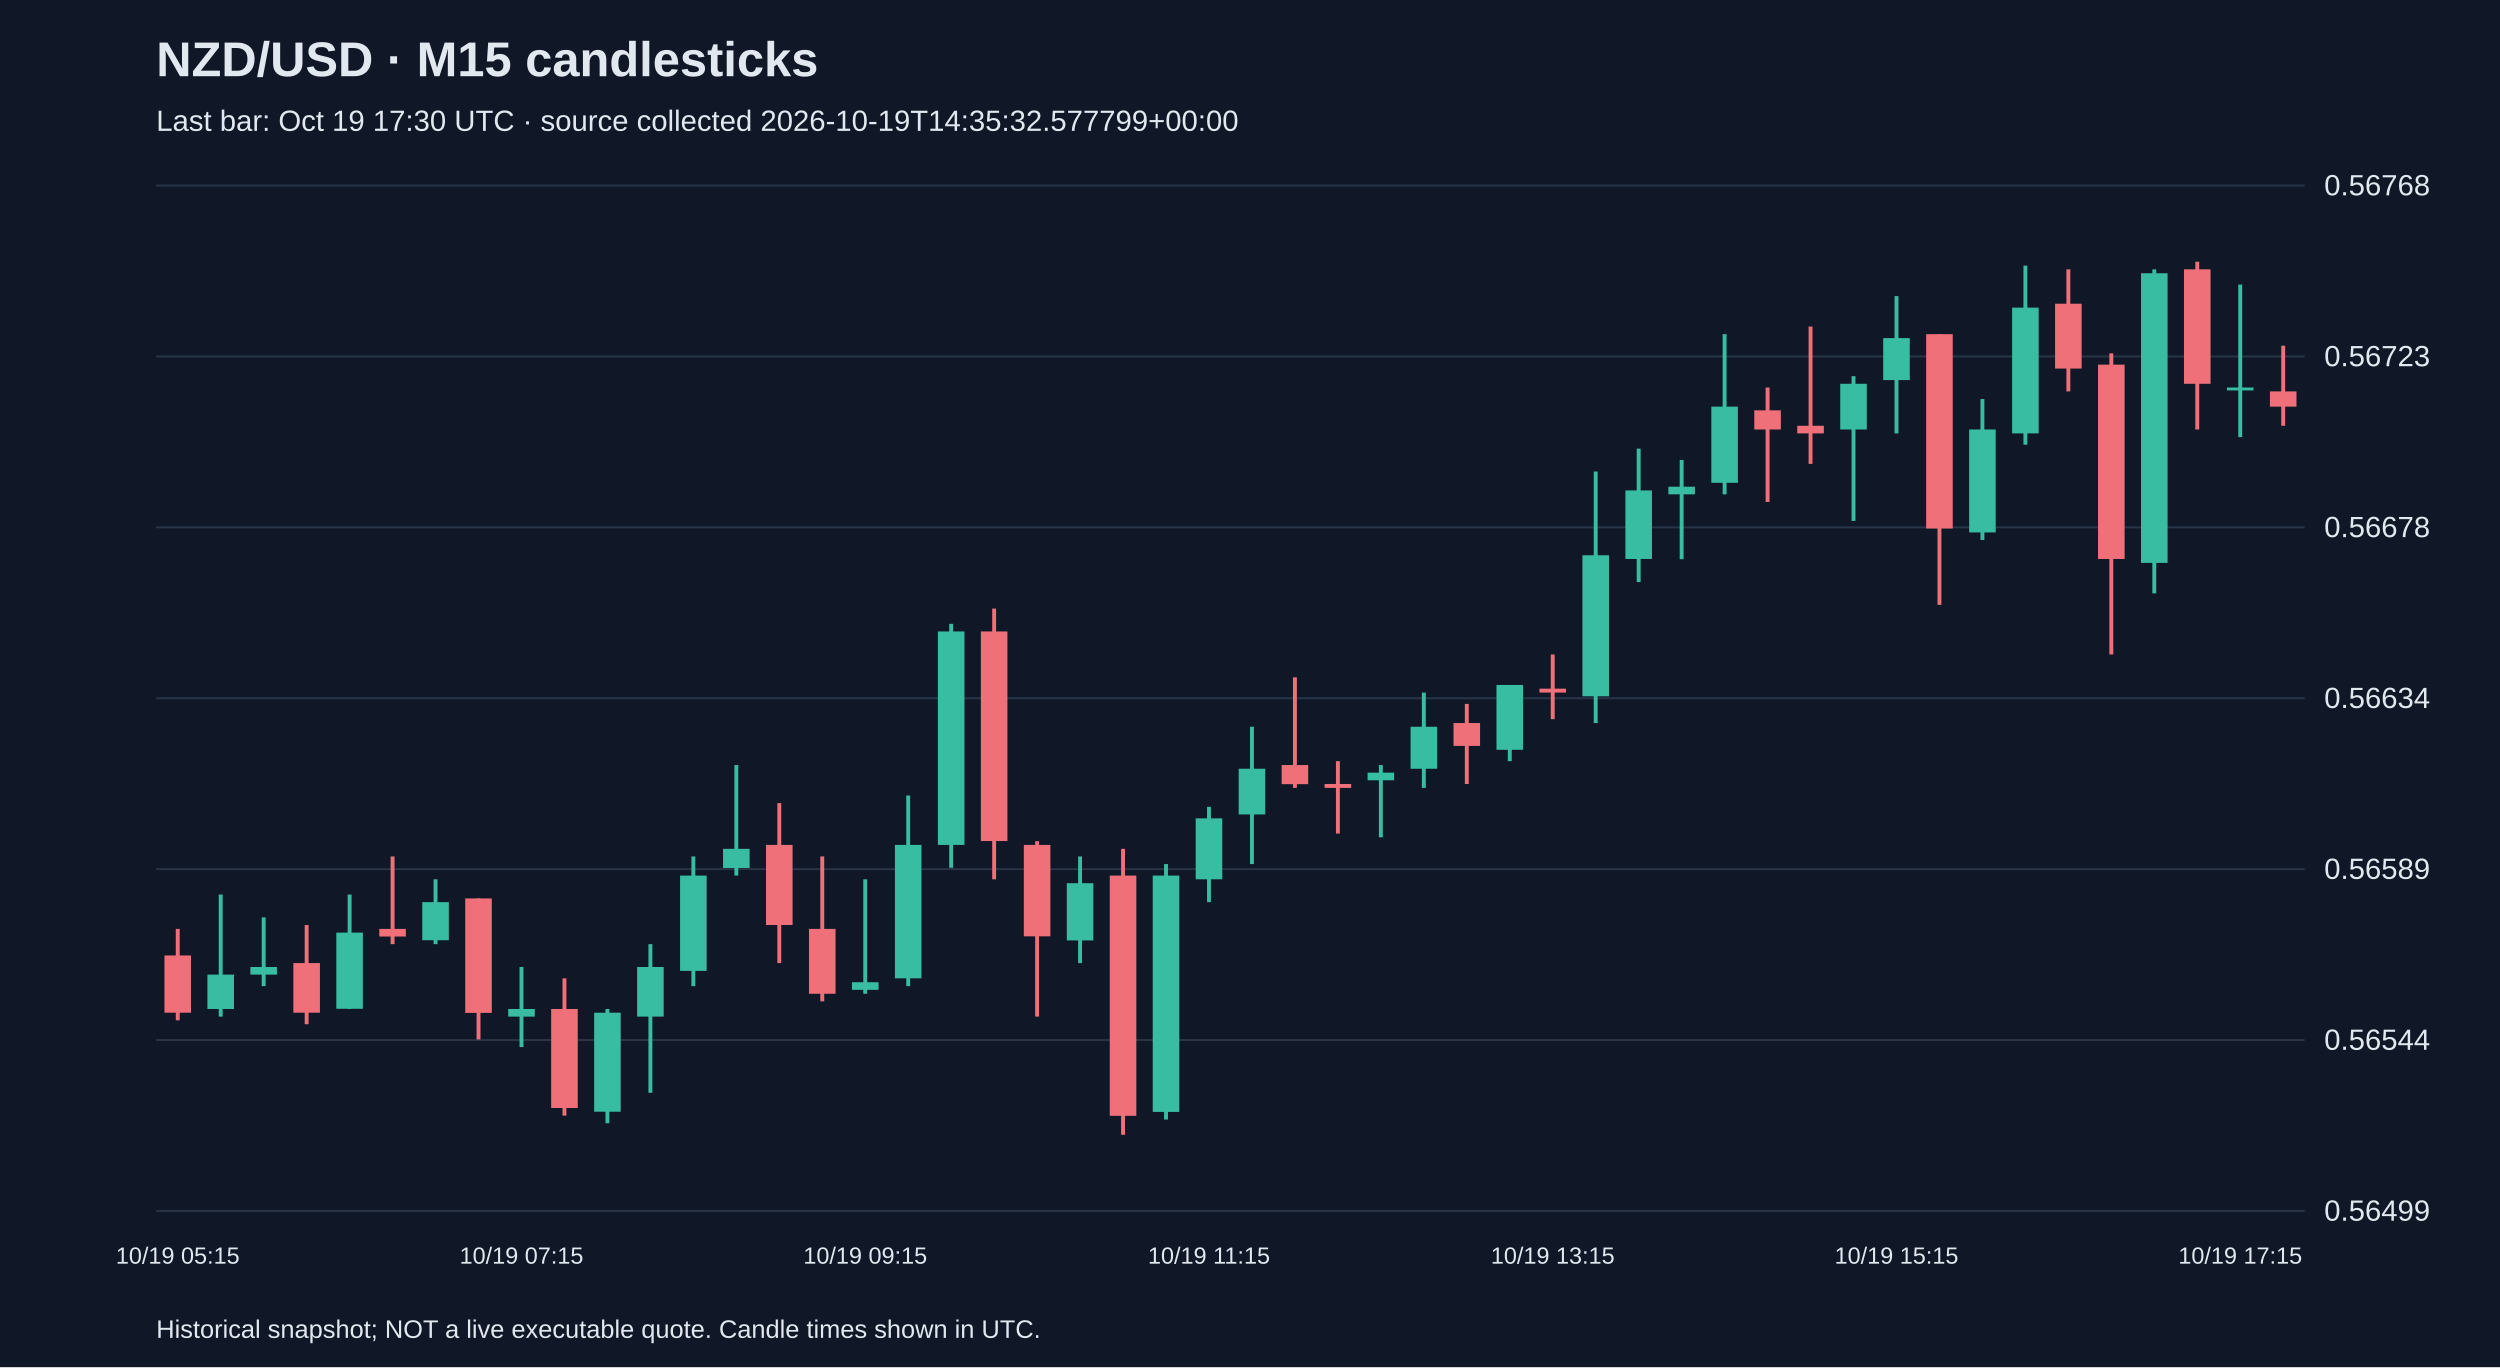
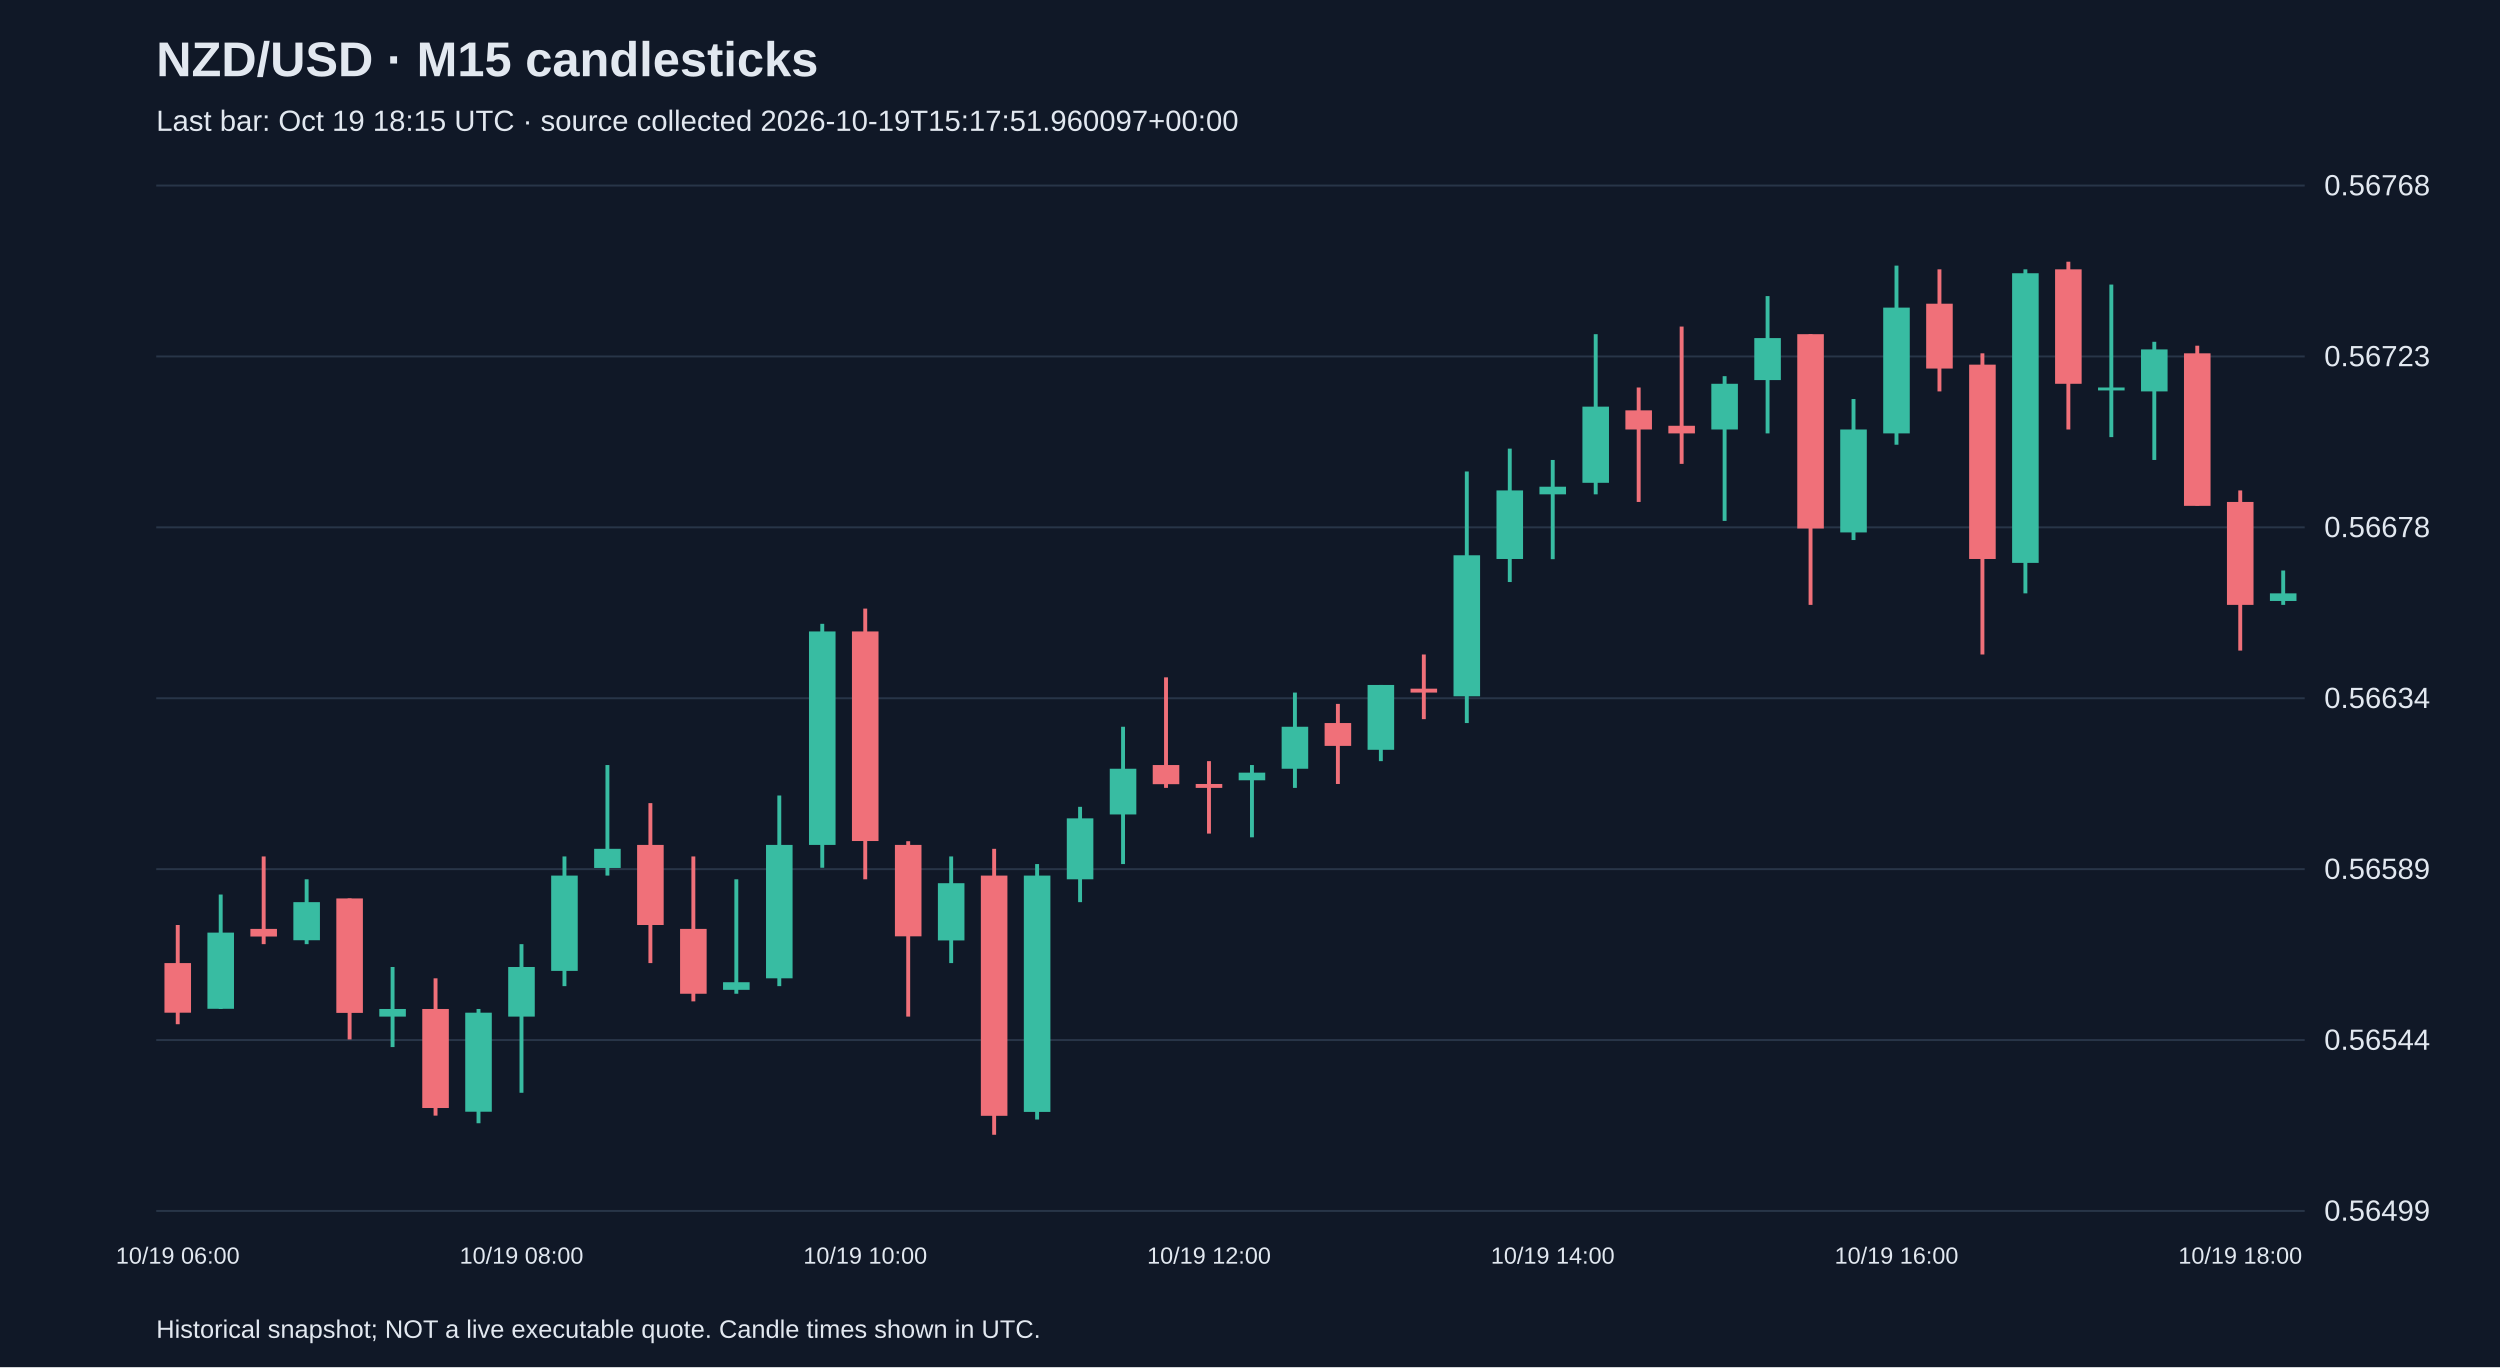
<svg xmlns="http://www.w3.org/2000/svg" viewBox="0 0 1280 700">
  <rect width="100%" height="100%" fill="#101827" />
  <style>text{font-family:Arial,sans-serif;fill:#e2e8f0}</style>
  <text x="80" y="39" font-size="25" font-weight="bold">NZD/USD · M15 candlesticks</text>
-   <text x="80" y="67" font-size="15" fill="#a6b1c5">Last bar: Oct 19 17:30 UTC · source collected 2026-10-19T14:35:32.577799+00:00</text>
+   <text x="80" y="67" font-size="15" fill="#a6b1c5">Last bar: Oct 19 18:15 UTC · source collected 2026-10-19T15:17:51.960097+00:00</text>
  <line x1="80" y1="620.0" x2="1180" y2="620.0" stroke="#283548" />
  <text x="1190" y="625.0" font-size="15">0.56499</text>
  <line x1="80" y1="532.5" x2="1180" y2="532.5" stroke="#283548" />
  <text x="1190" y="537.5" font-size="15">0.56544</text>
  <line x1="80" y1="445.0" x2="1180" y2="445.0" stroke="#283548" />
  <text x="1190" y="450.0" font-size="15">0.56589</text>
  <line x1="80" y1="357.5" x2="1180" y2="357.5" stroke="#283548" />
  <text x="1190" y="362.5" font-size="15">0.56634</text>
  <line x1="80" y1="270.0" x2="1180" y2="270.0" stroke="#283548" />
  <text x="1190" y="275.0" font-size="15">0.56678</text>
  <line x1="80" y1="182.5" x2="1180" y2="182.5" stroke="#283548" />
  <text x="1190" y="187.5" font-size="15">0.56723</text>
  <line x1="80" y1="95.0" x2="1180" y2="95.0" stroke="#283548" />
  <text x="1190" y="100.0" font-size="15">0.56768</text>
-   <line x1="91.0" y1="475.6" x2="91.0" y2="522.4" stroke="#f07079" stroke-width="2" />
-   <rect x="84.2" y="489.2" width="13.6" height="29.3" fill="#f07079" />
-   <text x="91.0" y="647" text-anchor="middle" font-size="12">10/19 05:15</text>
-   <line x1="113.0" y1="458.0" x2="113.0" y2="520.5" stroke="#38bca2" stroke-width="2" />
-   <rect x="106.2" y="499.0" width="13.6" height="17.6" fill="#38bca2" />
-   <line x1="135.0" y1="469.7" x2="135.0" y2="504.9" stroke="#38bca2" stroke-width="2" />
-   <rect x="128.2" y="495.1" width="13.6" height="3.9" fill="#38bca2" />
-   <line x1="157.0" y1="473.6" x2="157.0" y2="524.4" stroke="#f07079" stroke-width="2" />
-   <rect x="150.2" y="493.1" width="13.6" height="25.4" fill="#f07079" />
-   <line x1="179.0" y1="458.0" x2="179.0" y2="516.6" stroke="#38bca2" stroke-width="2" />
-   <rect x="172.2" y="477.5" width="13.6" height="39.0" fill="#38bca2" />
-   <line x1="201.0" y1="438.5" x2="201.0" y2="483.4" stroke="#f07079" stroke-width="2" />
-   <rect x="194.2" y="475.6" width="13.6" height="3.9" fill="#f07079" />
-   <line x1="223.0" y1="450.2" x2="223.0" y2="483.4" stroke="#38bca2" stroke-width="2" />
-   <rect x="216.2" y="461.9" width="13.6" height="19.5" fill="#38bca2" />
-   <line x1="245.0" y1="460.0" x2="245.0" y2="532.2" stroke="#f07079" stroke-width="2" />
-   <rect x="238.2" y="460.0" width="13.6" height="58.6" fill="#f07079" />
-   <line x1="267.0" y1="495.1" x2="267.0" y2="536.1" stroke="#38bca2" stroke-width="2" />
-   <rect x="260.2" y="516.6" width="13.6" height="3.9" fill="#38bca2" />
-   <text x="267.0" y="647" text-anchor="middle" font-size="12">10/19 07:15</text>
-   <line x1="289.0" y1="500.9" x2="289.0" y2="571.2" stroke="#f07079" stroke-width="2" />
-   <rect x="282.2" y="516.6" width="13.6" height="50.7" fill="#f07079" />
-   <line x1="311.0" y1="516.6" x2="311.0" y2="575.1" stroke="#38bca2" stroke-width="2" />
-   <rect x="304.2" y="518.5" width="13.6" height="50.7" fill="#38bca2" />
-   <line x1="333.0" y1="483.4" x2="333.0" y2="559.5" stroke="#38bca2" stroke-width="2" />
-   <rect x="326.2" y="495.1" width="13.6" height="25.4" fill="#38bca2" />
-   <line x1="355.0" y1="438.5" x2="355.0" y2="504.9" stroke="#38bca2" stroke-width="2" />
-   <rect x="348.2" y="448.3" width="13.6" height="48.8" fill="#38bca2" />
-   <line x1="377.0" y1="391.7" x2="377.0" y2="448.3" stroke="#38bca2" stroke-width="2" />
-   <rect x="370.2" y="434.6" width="13.6" height="9.8" fill="#38bca2" />
-   <line x1="399.0" y1="411.2" x2="399.0" y2="493.1" stroke="#f07079" stroke-width="2" />
-   <rect x="392.2" y="432.6" width="13.6" height="41.0" fill="#f07079" />
-   <line x1="421.0" y1="438.5" x2="421.0" y2="512.7" stroke="#f07079" stroke-width="2" />
-   <rect x="414.2" y="475.6" width="13.6" height="33.2" fill="#f07079" />
-   <line x1="443.0" y1="450.2" x2="443.0" y2="508.8" stroke="#38bca2" stroke-width="2" />
-   <rect x="436.2" y="502.9" width="13.6" height="3.9" fill="#38bca2" />
-   <text x="443.0" y="647" text-anchor="middle" font-size="12">10/19 09:15</text>
-   <line x1="465.0" y1="407.3" x2="465.0" y2="504.9" stroke="#38bca2" stroke-width="2" />
-   <rect x="458.2" y="432.6" width="13.6" height="68.3" fill="#38bca2" />
-   <line x1="487.0" y1="319.4" x2="487.0" y2="444.3" stroke="#38bca2" stroke-width="2" />
-   <rect x="480.2" y="323.3" width="13.6" height="109.3" fill="#38bca2" />
-   <line x1="509.0" y1="311.6" x2="509.0" y2="450.2" stroke="#f07079" stroke-width="2" />
-   <rect x="502.2" y="323.3" width="13.6" height="107.3" fill="#f07079" />
-   <line x1="531.0" y1="430.7" x2="531.0" y2="520.5" stroke="#f07079" stroke-width="2" />
-   <rect x="524.2" y="432.6" width="13.6" height="46.8" fill="#f07079" />
-   <line x1="553.0" y1="438.5" x2="553.0" y2="493.1" stroke="#38bca2" stroke-width="2" />
-   <rect x="546.2" y="452.2" width="13.6" height="29.3" fill="#38bca2" />
-   <line x1="575.0" y1="434.6" x2="575.0" y2="581.0" stroke="#f07079" stroke-width="2" />
-   <rect x="568.2" y="448.3" width="13.6" height="123.0" fill="#f07079" />
-   <line x1="597.0" y1="442.4" x2="597.0" y2="573.2" stroke="#38bca2" stroke-width="2" />
-   <rect x="590.2" y="448.3" width="13.6" height="121.0" fill="#38bca2" />
-   <line x1="619.0" y1="413.1" x2="619.0" y2="461.9" stroke="#38bca2" stroke-width="2" />
-   <rect x="612.2" y="419.0" width="13.6" height="31.2" fill="#38bca2" />
-   <text x="619.0" y="647" text-anchor="middle" font-size="12">10/19 11:15</text>
-   <line x1="641.0" y1="372.1" x2="641.0" y2="442.4" stroke="#38bca2" stroke-width="2" />
-   <rect x="634.2" y="393.6" width="13.6" height="23.4" fill="#38bca2" />
-   <line x1="663.0" y1="346.8" x2="663.0" y2="403.4" stroke="#f07079" stroke-width="2" />
-   <rect x="656.2" y="391.7" width="13.6" height="9.8" fill="#f07079" />
-   <line x1="685.0" y1="389.7" x2="685.0" y2="426.8" stroke="#f07079" stroke-width="2" />
-   <rect x="678.2" y="401.4" width="13.6" height="2.0" fill="#f07079" />
-   <line x1="707.0" y1="391.7" x2="707.0" y2="428.7" stroke="#38bca2" stroke-width="2" />
-   <rect x="700.2" y="395.6" width="13.6" height="3.9" fill="#38bca2" />
-   <line x1="729.0" y1="354.6" x2="729.0" y2="403.4" stroke="#38bca2" stroke-width="2" />
-   <rect x="722.2" y="372.1" width="13.6" height="21.5" fill="#38bca2" />
-   <line x1="751.0" y1="360.4" x2="751.0" y2="401.4" stroke="#f07079" stroke-width="2" />
-   <rect x="744.2" y="370.2" width="13.6" height="11.7" fill="#f07079" />
-   <line x1="773.0" y1="350.7" x2="773.0" y2="389.7" stroke="#38bca2" stroke-width="2" />
-   <rect x="766.2" y="350.7" width="13.6" height="33.2" fill="#38bca2" />
-   <line x1="795.0" y1="335.1" x2="795.0" y2="368.2" stroke="#f07079" stroke-width="2" />
-   <rect x="788.2" y="352.6" width="13.6" height="2.0" fill="#f07079" />
-   <text x="795.0" y="647" text-anchor="middle" font-size="12">10/19 13:15</text>
-   <line x1="817.0" y1="241.4" x2="817.0" y2="370.2" stroke="#38bca2" stroke-width="2" />
-   <rect x="810.2" y="284.3" width="13.6" height="72.2" fill="#38bca2" />
-   <line x1="839.0" y1="229.7" x2="839.0" y2="298.0" stroke="#38bca2" stroke-width="2" />
-   <rect x="832.2" y="251.1" width="13.6" height="35.1" fill="#38bca2" />
-   <line x1="861.0" y1="235.5" x2="861.0" y2="286.3" stroke="#38bca2" stroke-width="2" />
-   <rect x="854.2" y="249.2" width="13.6" height="3.9" fill="#38bca2" />
-   <line x1="883.0" y1="171.1" x2="883.0" y2="253.1" stroke="#38bca2" stroke-width="2" />
-   <rect x="876.2" y="208.2" width="13.6" height="39.0" fill="#38bca2" />
-   <line x1="905.0" y1="198.4" x2="905.0" y2="257.0" stroke="#f07079" stroke-width="2" />
-   <rect x="898.2" y="210.1" width="13.6" height="9.8" fill="#f07079" />
-   <line x1="927.0" y1="167.2" x2="927.0" y2="237.5" stroke="#f07079" stroke-width="2" />
-   <rect x="920.2" y="218.0" width="13.6" height="3.9" fill="#f07079" />
-   <line x1="949.0" y1="192.6" x2="949.0" y2="266.7" stroke="#38bca2" stroke-width="2" />
-   <rect x="942.2" y="196.5" width="13.6" height="23.4" fill="#38bca2" />
-   <line x1="971.0" y1="151.6" x2="971.0" y2="221.9" stroke="#38bca2" stroke-width="2" />
-   <rect x="964.2" y="173.1" width="13.6" height="21.5" fill="#38bca2" />
-   <text x="971.0" y="647" text-anchor="middle" font-size="12">10/19 15:15</text>
-   <line x1="993.0" y1="171.1" x2="993.0" y2="309.7" stroke="#f07079" stroke-width="2" />
-   <rect x="986.2" y="171.1" width="13.6" height="99.5" fill="#f07079" />
-   <line x1="1015.0" y1="204.3" x2="1015.0" y2="276.5" stroke="#38bca2" stroke-width="2" />
-   <rect x="1008.2" y="219.9" width="13.6" height="52.7" fill="#38bca2" />
-   <line x1="1037.0" y1="136.0" x2="1037.0" y2="227.7" stroke="#38bca2" stroke-width="2" />
-   <rect x="1030.2" y="157.5" width="13.6" height="64.4" fill="#38bca2" />
-   <line x1="1059.0" y1="137.9" x2="1059.0" y2="200.4" stroke="#f07079" stroke-width="2" />
-   <rect x="1052.2" y="155.5" width="13.6" height="33.2" fill="#f07079" />
-   <line x1="1081.0" y1="180.9" x2="1081.0" y2="335.1" stroke="#f07079" stroke-width="2" />
-   <rect x="1074.2" y="186.7" width="13.6" height="99.5" fill="#f07079" />
-   <line x1="1103.0" y1="137.9" x2="1103.0" y2="303.8" stroke="#38bca2" stroke-width="2" />
-   <rect x="1096.2" y="139.9" width="13.6" height="148.3" fill="#38bca2" />
-   <line x1="1125.0" y1="134.0" x2="1125.0" y2="219.9" stroke="#f07079" stroke-width="2" />
-   <rect x="1118.2" y="137.9" width="13.6" height="58.6" fill="#f07079" />
-   <line x1="1147.0" y1="145.7" x2="1147.0" y2="223.8" stroke="#38bca2" stroke-width="2" />
-   <rect x="1140.2" y="198.4" width="13.6" height="1.5" fill="#38bca2" />
-   <text x="1147.0" y="647" text-anchor="middle" font-size="12">10/19 17:15</text>
-   <line x1="1169.0" y1="177.0" x2="1169.0" y2="218.0" stroke="#f07079" stroke-width="2" />
-   <rect x="1162.2" y="200.4" width="13.6" height="7.8" fill="#f07079" />
+   <line x1="91.0" y1="473.6" x2="91.0" y2="524.4" stroke="#f07079" stroke-width="2" />
+   <rect x="84.2" y="493.1" width="13.6" height="25.4" fill="#f07079" />
+   <text x="91.0" y="647" text-anchor="middle" font-size="12">10/19 06:00</text>
+   <line x1="113.0" y1="458.0" x2="113.0" y2="516.6" stroke="#38bca2" stroke-width="2" />
+   <rect x="106.2" y="477.5" width="13.6" height="39.0" fill="#38bca2" />
+   <line x1="135.0" y1="438.5" x2="135.0" y2="483.4" stroke="#f07079" stroke-width="2" />
+   <rect x="128.2" y="475.6" width="13.6" height="3.9" fill="#f07079" />
+   <line x1="157.0" y1="450.2" x2="157.0" y2="483.4" stroke="#38bca2" stroke-width="2" />
+   <rect x="150.2" y="461.9" width="13.6" height="19.5" fill="#38bca2" />
+   <line x1="179.0" y1="460.0" x2="179.0" y2="532.2" stroke="#f07079" stroke-width="2" />
+   <rect x="172.2" y="460.0" width="13.6" height="58.6" fill="#f07079" />
+   <line x1="201.0" y1="495.1" x2="201.0" y2="536.1" stroke="#38bca2" stroke-width="2" />
+   <rect x="194.2" y="516.6" width="13.6" height="3.9" fill="#38bca2" />
+   <line x1="223.0" y1="500.9" x2="223.0" y2="571.2" stroke="#f07079" stroke-width="2" />
+   <rect x="216.2" y="516.6" width="13.6" height="50.7" fill="#f07079" />
+   <line x1="245.0" y1="516.6" x2="245.0" y2="575.1" stroke="#38bca2" stroke-width="2" />
+   <rect x="238.2" y="518.5" width="13.6" height="50.7" fill="#38bca2" />
+   <line x1="267.0" y1="483.4" x2="267.0" y2="559.5" stroke="#38bca2" stroke-width="2" />
+   <rect x="260.2" y="495.1" width="13.6" height="25.4" fill="#38bca2" />
+   <text x="267.0" y="647" text-anchor="middle" font-size="12">10/19 08:00</text>
+   <line x1="289.0" y1="438.5" x2="289.0" y2="504.9" stroke="#38bca2" stroke-width="2" />
+   <rect x="282.2" y="448.3" width="13.6" height="48.8" fill="#38bca2" />
+   <line x1="311.0" y1="391.7" x2="311.0" y2="448.3" stroke="#38bca2" stroke-width="2" />
+   <rect x="304.2" y="434.6" width="13.6" height="9.8" fill="#38bca2" />
+   <line x1="333.0" y1="411.2" x2="333.0" y2="493.1" stroke="#f07079" stroke-width="2" />
+   <rect x="326.2" y="432.6" width="13.6" height="41.0" fill="#f07079" />
+   <line x1="355.0" y1="438.5" x2="355.0" y2="512.7" stroke="#f07079" stroke-width="2" />
+   <rect x="348.2" y="475.6" width="13.6" height="33.2" fill="#f07079" />
+   <line x1="377.0" y1="450.2" x2="377.0" y2="508.8" stroke="#38bca2" stroke-width="2" />
+   <rect x="370.2" y="502.9" width="13.6" height="3.9" fill="#38bca2" />
+   <line x1="399.0" y1="407.3" x2="399.0" y2="504.9" stroke="#38bca2" stroke-width="2" />
+   <rect x="392.2" y="432.6" width="13.6" height="68.3" fill="#38bca2" />
+   <line x1="421.0" y1="319.4" x2="421.0" y2="444.3" stroke="#38bca2" stroke-width="2" />
+   <rect x="414.2" y="323.3" width="13.6" height="109.3" fill="#38bca2" />
+   <line x1="443.0" y1="311.6" x2="443.0" y2="450.2" stroke="#f07079" stroke-width="2" />
+   <rect x="436.2" y="323.3" width="13.6" height="107.3" fill="#f07079" />
+   <text x="443.0" y="647" text-anchor="middle" font-size="12">10/19 10:00</text>
+   <line x1="465.0" y1="430.7" x2="465.0" y2="520.5" stroke="#f07079" stroke-width="2" />
+   <rect x="458.2" y="432.6" width="13.6" height="46.8" fill="#f07079" />
+   <line x1="487.0" y1="438.5" x2="487.0" y2="493.1" stroke="#38bca2" stroke-width="2" />
+   <rect x="480.2" y="452.2" width="13.6" height="29.3" fill="#38bca2" />
+   <line x1="509.0" y1="434.6" x2="509.0" y2="581.0" stroke="#f07079" stroke-width="2" />
+   <rect x="502.2" y="448.3" width="13.6" height="123.0" fill="#f07079" />
+   <line x1="531.0" y1="442.4" x2="531.0" y2="573.2" stroke="#38bca2" stroke-width="2" />
+   <rect x="524.2" y="448.3" width="13.6" height="121.0" fill="#38bca2" />
+   <line x1="553.0" y1="413.1" x2="553.0" y2="461.9" stroke="#38bca2" stroke-width="2" />
+   <rect x="546.2" y="419.0" width="13.6" height="31.2" fill="#38bca2" />
+   <line x1="575.0" y1="372.1" x2="575.0" y2="442.4" stroke="#38bca2" stroke-width="2" />
+   <rect x="568.2" y="393.6" width="13.6" height="23.4" fill="#38bca2" />
+   <line x1="597.0" y1="346.8" x2="597.0" y2="403.4" stroke="#f07079" stroke-width="2" />
+   <rect x="590.2" y="391.7" width="13.6" height="9.8" fill="#f07079" />
+   <line x1="619.0" y1="389.7" x2="619.0" y2="426.8" stroke="#f07079" stroke-width="2" />
+   <rect x="612.2" y="401.4" width="13.6" height="2.0" fill="#f07079" />
+   <text x="619.0" y="647" text-anchor="middle" font-size="12">10/19 12:00</text>
+   <line x1="641.0" y1="391.7" x2="641.0" y2="428.7" stroke="#38bca2" stroke-width="2" />
+   <rect x="634.2" y="395.6" width="13.6" height="3.9" fill="#38bca2" />
+   <line x1="663.0" y1="354.6" x2="663.0" y2="403.4" stroke="#38bca2" stroke-width="2" />
+   <rect x="656.2" y="372.1" width="13.6" height="21.5" fill="#38bca2" />
+   <line x1="685.0" y1="360.4" x2="685.0" y2="401.4" stroke="#f07079" stroke-width="2" />
+   <rect x="678.2" y="370.2" width="13.6" height="11.7" fill="#f07079" />
+   <line x1="707.0" y1="350.7" x2="707.0" y2="389.7" stroke="#38bca2" stroke-width="2" />
+   <rect x="700.2" y="350.7" width="13.6" height="33.2" fill="#38bca2" />
+   <line x1="729.0" y1="335.1" x2="729.0" y2="368.2" stroke="#f07079" stroke-width="2" />
+   <rect x="722.2" y="352.6" width="13.6" height="2.0" fill="#f07079" />
+   <line x1="751.0" y1="241.4" x2="751.0" y2="370.2" stroke="#38bca2" stroke-width="2" />
+   <rect x="744.2" y="284.3" width="13.6" height="72.2" fill="#38bca2" />
+   <line x1="773.0" y1="229.7" x2="773.0" y2="298.0" stroke="#38bca2" stroke-width="2" />
+   <rect x="766.2" y="251.1" width="13.6" height="35.1" fill="#38bca2" />
+   <line x1="795.0" y1="235.5" x2="795.0" y2="286.3" stroke="#38bca2" stroke-width="2" />
+   <rect x="788.2" y="249.2" width="13.6" height="3.9" fill="#38bca2" />
+   <text x="795.0" y="647" text-anchor="middle" font-size="12">10/19 14:00</text>
+   <line x1="817.0" y1="171.1" x2="817.0" y2="253.1" stroke="#38bca2" stroke-width="2" />
+   <rect x="810.2" y="208.2" width="13.6" height="39.0" fill="#38bca2" />
+   <line x1="839.0" y1="198.4" x2="839.0" y2="257.0" stroke="#f07079" stroke-width="2" />
+   <rect x="832.2" y="210.1" width="13.6" height="9.8" fill="#f07079" />
+   <line x1="861.0" y1="167.2" x2="861.0" y2="237.5" stroke="#f07079" stroke-width="2" />
+   <rect x="854.2" y="218.0" width="13.6" height="3.9" fill="#f07079" />
+   <line x1="883.0" y1="192.6" x2="883.0" y2="266.7" stroke="#38bca2" stroke-width="2" />
+   <rect x="876.2" y="196.5" width="13.6" height="23.4" fill="#38bca2" />
+   <line x1="905.0" y1="151.6" x2="905.0" y2="221.9" stroke="#38bca2" stroke-width="2" />
+   <rect x="898.2" y="173.1" width="13.6" height="21.5" fill="#38bca2" />
+   <line x1="927.0" y1="171.1" x2="927.0" y2="309.7" stroke="#f07079" stroke-width="2" />
+   <rect x="920.2" y="171.1" width="13.6" height="99.5" fill="#f07079" />
+   <line x1="949.0" y1="204.3" x2="949.0" y2="276.5" stroke="#38bca2" stroke-width="2" />
+   <rect x="942.2" y="219.9" width="13.6" height="52.7" fill="#38bca2" />
+   <line x1="971.0" y1="136.0" x2="971.0" y2="227.7" stroke="#38bca2" stroke-width="2" />
+   <rect x="964.2" y="157.5" width="13.6" height="64.4" fill="#38bca2" />
+   <text x="971.0" y="647" text-anchor="middle" font-size="12">10/19 16:00</text>
+   <line x1="993.0" y1="137.9" x2="993.0" y2="200.4" stroke="#f07079" stroke-width="2" />
+   <rect x="986.2" y="155.5" width="13.6" height="33.2" fill="#f07079" />
+   <line x1="1015.0" y1="180.9" x2="1015.0" y2="335.1" stroke="#f07079" stroke-width="2" />
+   <rect x="1008.2" y="186.7" width="13.6" height="99.5" fill="#f07079" />
+   <line x1="1037.0" y1="137.9" x2="1037.0" y2="303.8" stroke="#38bca2" stroke-width="2" />
+   <rect x="1030.2" y="139.9" width="13.6" height="148.3" fill="#38bca2" />
+   <line x1="1059.0" y1="134.0" x2="1059.0" y2="219.9" stroke="#f07079" stroke-width="2" />
+   <rect x="1052.2" y="137.9" width="13.6" height="58.6" fill="#f07079" />
+   <line x1="1081.0" y1="145.7" x2="1081.0" y2="223.8" stroke="#38bca2" stroke-width="2" />
+   <rect x="1074.2" y="198.4" width="13.6" height="1.5" fill="#38bca2" />
+   <line x1="1103.0" y1="175.0" x2="1103.0" y2="235.5" stroke="#38bca2" stroke-width="2" />
+   <rect x="1096.2" y="178.9" width="13.6" height="21.5" fill="#38bca2" />
+   <line x1="1125.0" y1="177.0" x2="1125.0" y2="258.9" stroke="#f07079" stroke-width="2" />
+   <rect x="1118.2" y="180.9" width="13.6" height="78.1" fill="#f07079" />
+   <line x1="1147.0" y1="251.1" x2="1147.0" y2="333.1" stroke="#f07079" stroke-width="2" />
+   <rect x="1140.2" y="257.0" width="13.6" height="52.7" fill="#f07079" />
+   <text x="1147.0" y="647" text-anchor="middle" font-size="12">10/19 18:00</text>
+   <line x1="1169.0" y1="292.1" x2="1169.0" y2="309.7" stroke="#38bca2" stroke-width="2" />
+   <rect x="1162.2" y="303.8" width="13.6" height="3.9" fill="#38bca2" />
  <text x="80" y="685" font-size="13">Historical snapshot; NOT a live executable quote. Candle times shown in UTC.</text>
</svg>
